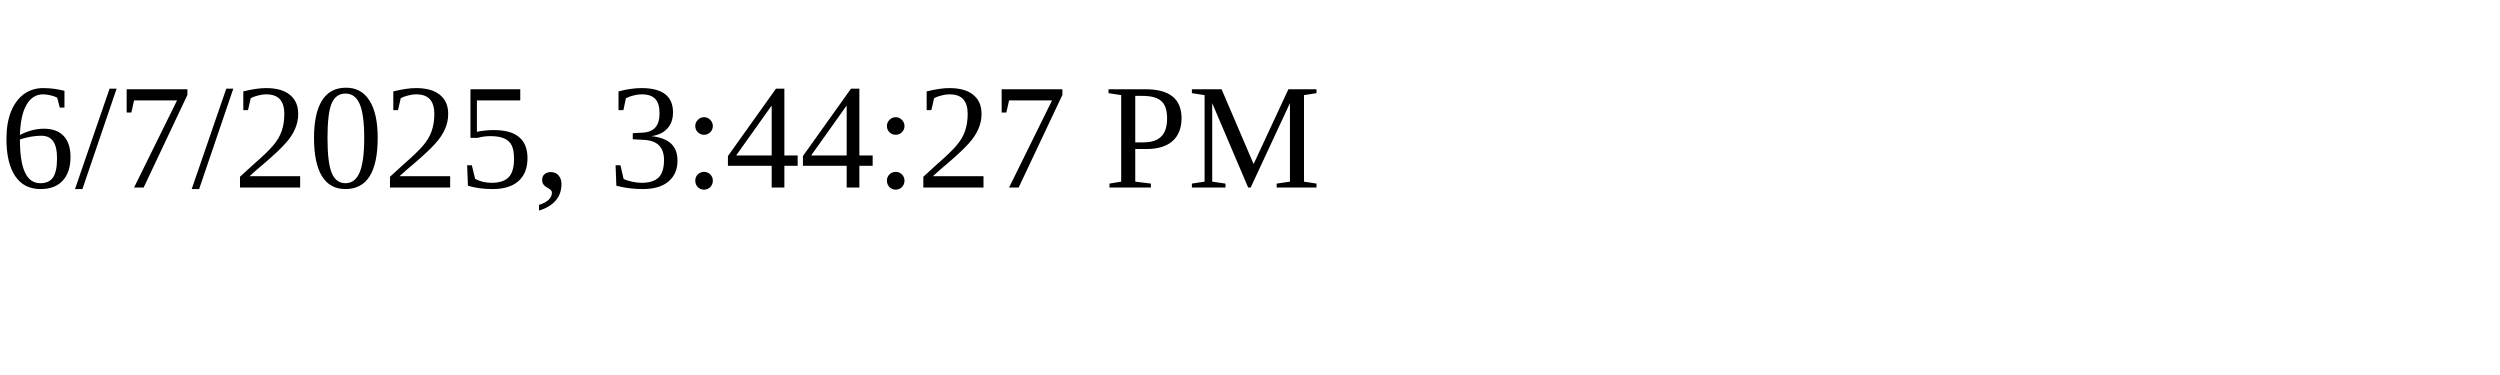
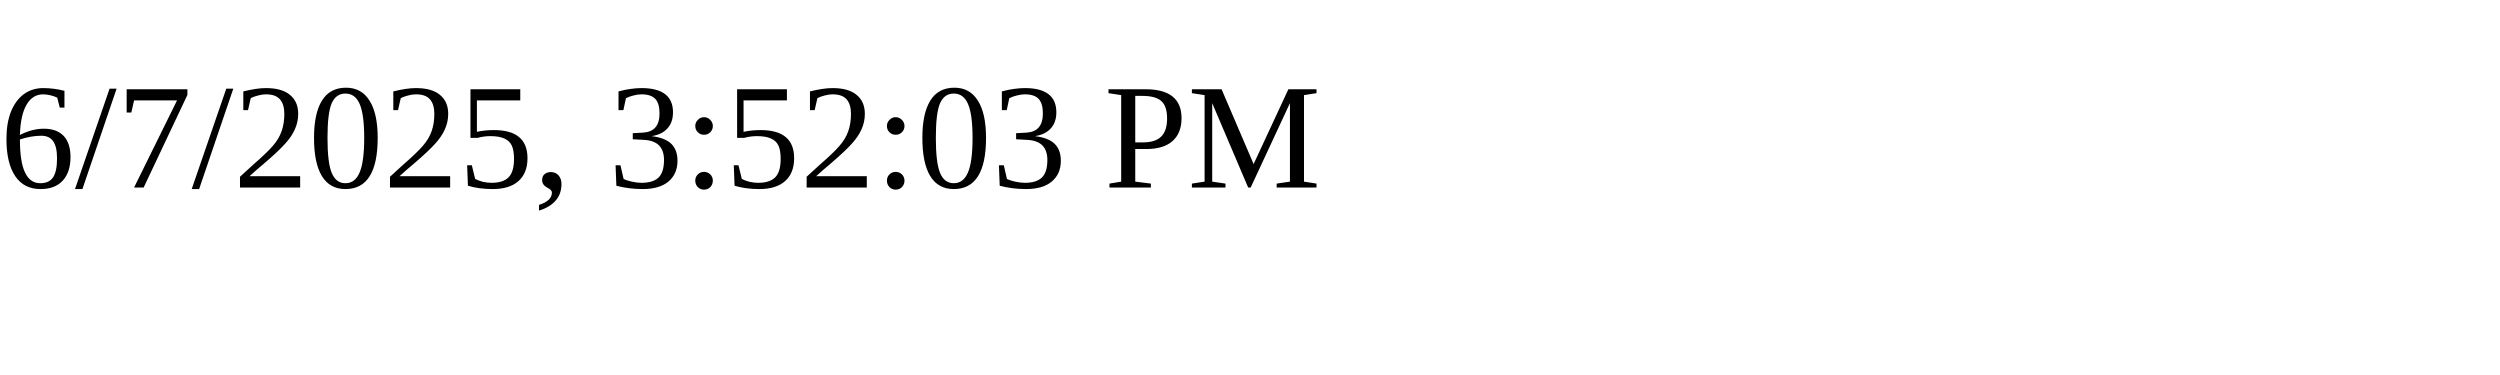
<svg xmlns="http://www.w3.org/2000/svg" height="30" width="200">
-   <text x="0" y="15">6/7/2025, 3:44:27 PM</text>
+   <text x="0" y="15">6/7/2025, 3:52:03 PM</text>
</svg>
